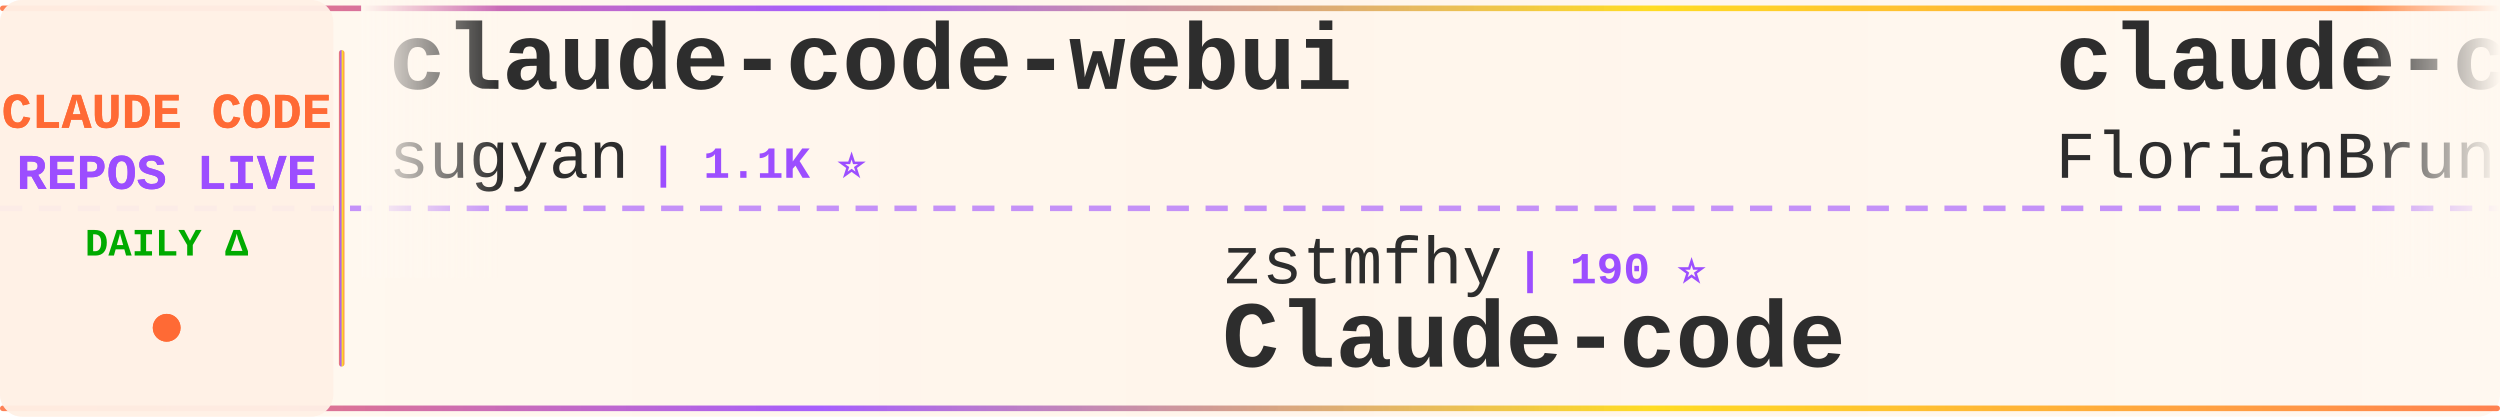
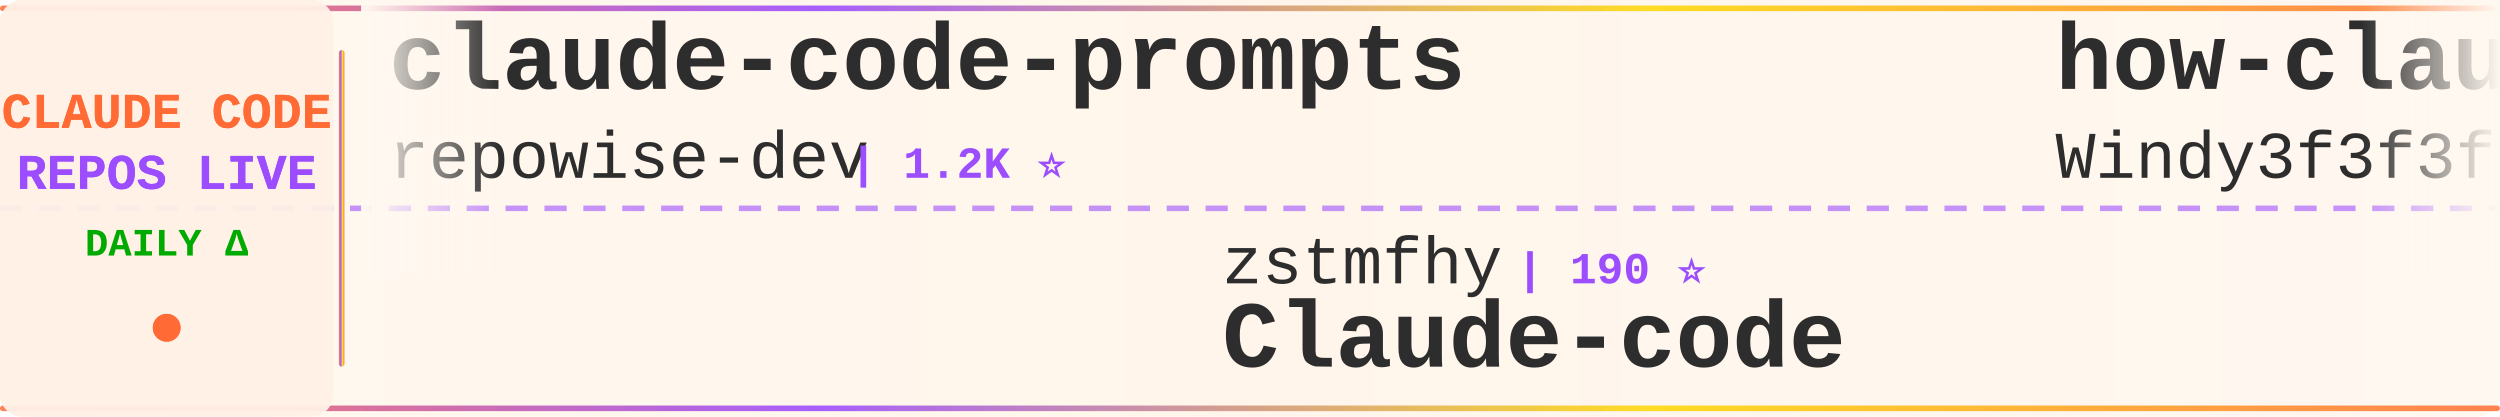
<svg xmlns="http://www.w3.org/2000/svg" width="900" height="150">
  <defs>
    <linearGradient id="tickerBg" x1="0%" y1="0%" x2="100%" y2="0%">
      <stop offset="0%" style="stop-color:#fff8f0;stop-opacity:0.98" />
      <stop offset="50%" style="stop-color:#fff5eb;stop-opacity:1" />
      <stop offset="100%" style="stop-color:#fff8f0;stop-opacity:0.98" />
    </linearGradient>
    <linearGradient id="borderGrad" x1="0%" y1="0%" x2="100%" y2="0%">
      <stop offset="0%" style="stop-color:#FF6B35;stop-opacity:0.85">
        <animate attributeName="stop-opacity" values="0.85;1;0.85" dur="2s" repeatCount="indefinite" />
      </stop>
      <stop offset="33%" style="stop-color:#9C4EFF;stop-opacity:0.9">
        <animate attributeName="stop-opacity" values="0.9;1;0.9" dur="2.2s" repeatCount="indefinite" />
      </stop>
      <stop offset="66%" style="stop-color:#FFD700;stop-opacity:0.85">
        <animate attributeName="stop-opacity" values="0.85;1;0.85" dur="1.8s" repeatCount="indefinite" />
      </stop>
      <stop offset="100%" style="stop-color:#FF6B35;stop-opacity:0.85">
        <animate attributeName="stop-opacity" values="0.85;1;0.85" dur="2s" repeatCount="indefinite" />
      </stop>
    </linearGradient>
    <filter id="textGlow">
      <feGaussianBlur stdDeviation="0.15" result="coloredBlur" />
      <feMerge>
        <feMergeNode in="coloredBlur" />
        <feMergeNode in="SourceGraphic" />
      </feMerge>
    </filter>
    <filter id="metricGlow">
      <feGaussianBlur stdDeviation="0.2" result="coloredBlur" />
      <feMerge>
        <feMergeNode in="coloredBlur" />
        <feMergeNode in="SourceGraphic" />
      </feMerge>
    </filter>
    <linearGradient id="leftFade" x1="0%" y1="0%" x2="100%" y2="0%">
      <stop offset="0%" style="stop-color:#fff8f0;stop-opacity:1" />
      <stop offset="100%" style="stop-color:#fff8f0;stop-opacity:0" />
    </linearGradient>
    <linearGradient id="rightFade" x1="0%" y1="0%" x2="100%" y2="0%">
      <stop offset="0%" style="stop-color:#fff8f0;stop-opacity:0" />
      <stop offset="100%" style="stop-color:#fff8f0;stop-opacity:1" />
    </linearGradient>
  </defs>
  <rect width="900" height="150" fill="url(#tickerBg)" rx="8" />
  <rect x="0" y="2" width="900" height="2" fill="url(#borderGrad)" rx="1" />
  <rect x="0" y="146" width="900" height="2" fill="url(#borderGrad)" rx="1" />
  <line x1="0" y1="75" x2="900" y2="75" stroke="#9C4EFF" stroke-width="2" stroke-dasharray="8 6" opacity="0.6" />
  <rect x="0" y="0" width="120" height="150" fill="#fff0e6" opacity="0.95" rx="8" />
  <text x="60" y="46" font-family="'Courier New', monospace" font-size="18" font-weight="bold" fill="#FF6B35" text-anchor="middle" filter="url(#textGlow)">
    CLAUDE CODE
  </text>
  <text x="60" y="68" font-family="'Courier New', monospace" font-size="18" font-weight="bold" fill="#9C4EFF" text-anchor="middle" filter="url(#textGlow)">
    REPOS LIVE
  </text>
  <text x="60" y="92" font-family="'Courier New', monospace" font-size="14" font-weight="bold" fill="#00aa00" text-anchor="middle">
    DAILY Δ
  </text>
  <circle cx="60" cy="118" r="5" fill="#FF6B35" filter="url(#metricGlow)">
    <animate attributeName="r" values="4;6;4" dur="1.5s" repeatCount="indefinite" />
    <animate attributeName="opacity" values="0.6;1;0.6" dur="1.5s" repeatCount="indefinite" />
  </circle>
  <rect x="122" y="18" width="2" height="114" fill="url(#borderGrad)" rx="1" />
  <clipPath id="tickerClip">
    <rect x="130" y="0" width="770" height="150" />
  </clipPath>
  <g clip-path="url(#tickerClip)">
    <g id="tickerItems">
      <animateTransform attributeName="transform" attributeType="XML" type="translate" from="0 0" to="-3000 0" dur="54s" repeatCount="indefinite" />
      <g transform="translate(0, 0)">
-         <text x="140" y="32" font-family="'Courier New', monospace" font-size="34" font-weight="bold" fill="#2d2d2d">claude-code-webui</text>
-         <text x="140" y="64" font-family="'Courier New', monospace" font-size="24" font-weight="normal" fill="#2d2d2d" opacity="1.0">sugyan</text>
-         <text x="234" y="64" font-family="'Courier New', monospace" font-size="16" font-weight="bold" fill="#9C4EFF"> | 1.1K ⭐</text>
+         <text x="140" y="32" font-family="'Courier New', monospace" font-size="34" font-weight="bold" fill="#2d2d2d">claude-code-prompts</text>
+         <text x="140" y="64" font-family="'Courier New', monospace" font-size="24" font-weight="normal" fill="#2d2d2d" opacity="1.0">repowise-dev</text>
+         <text x="306" y="64" font-family="'Courier New', monospace" font-size="16" font-weight="bold" fill="#9C4EFF"> | 1.2K ⭐</text>
      </g>
      <g transform="translate(300, 0)">
        <text x="140" y="102" font-family="'Courier New', monospace" font-size="24" font-weight="normal" fill="#2d2d2d" opacity="1.0">zstmfhy</text>
        <text x="246" y="102" font-family="'Courier New', monospace" font-size="16" font-weight="bold" fill="#9C4EFF"> | 190 ⭐</text>
        <text x="140" y="132" font-family="'Courier New', monospace" font-size="34" font-weight="bold" fill="#2d2d2d">Claude-code</text>
      </g>
      <g transform="translate(600, 0)">
-         <text x="140" y="32" font-family="'Courier New', monospace" font-size="34" font-weight="bold" fill="#2d2d2d">claude-code-ultimate-gui...</text>
-         <text x="140" y="64" font-family="'Courier New', monospace" font-size="24" font-weight="normal" fill="#2d2d2d" opacity="1.0">FlorianBruniaux</text>
-         <text x="342" y="64" font-family="'Courier New', monospace" font-size="16" font-weight="bold" fill="#9C4EFF"> | 5.7K ⭐</text>
+         <text x="140" y="32" font-family="'Courier New', monospace" font-size="34" font-weight="bold" fill="#2d2d2d">how-claude-code-works</text>
+         <text x="140" y="64" font-family="'Courier New', monospace" font-size="24" font-weight="normal" fill="#2d2d2d" opacity="1.0">Windy3f3f3f3f</text>
+         <text x="318" y="64" font-family="'Courier New', monospace" font-size="16" font-weight="bold" fill="#9C4EFF"> | 3.4K ⭐ +2</text>
      </g>
      <g transform="translate(900, 0)">
-         <text x="140" y="102" font-family="'Courier New', monospace" font-size="24" font-weight="normal" fill="#2d2d2d" opacity="1.0">andrew-kramer-inno</text>
-         <text x="378" y="102" font-family="'Courier New', monospace" font-size="16" font-weight="bold" fill="#9C4EFF"> | 593 ⭐</text>
-         <text x="140" y="132" font-family="'Courier New', monospace" font-size="34" font-weight="bold" fill="#2d2d2d">claude-code-source-build</text>
+         <text x="140" y="102" font-family="'Courier New', monospace" font-size="24" font-weight="normal" fill="#2d2d2d" opacity="1.0">anthropics</text>
+         <text x="282" y="102" font-family="'Courier New', monospace" font-size="16" font-weight="bold" fill="#9C4EFF"> | 167.0K ⭐ +58</text>
+         <text x="140" y="132" font-family="'Courier New', monospace" font-size="34" font-weight="bold" fill="#2d2d2d">skills</text>
      </g>
      <g transform="translate(1200, 0)">
-         <text x="140" y="32" font-family="'Courier New', monospace" font-size="34" font-weight="bold" fill="#2d2d2d">awesome-claude-code</text>
-         <text x="140" y="64" font-family="'Courier New', monospace" font-size="24" font-weight="normal" fill="#2d2d2d" opacity="1.0">jqueryscript</text>
-         <text x="306" y="64" font-family="'Courier New', monospace" font-size="16" font-weight="bold" fill="#9C4EFF"> | 492 ⭐ +1</text>
+         <text x="140" y="32" font-family="'Courier New', monospace" font-size="34" font-weight="bold" fill="#2d2d2d">claude-code</text>
+         <text x="140" y="64" font-family="'Courier New', monospace" font-size="24" font-weight="normal" fill="#2d2d2d" opacity="1.0">jarmuine</text>
+         <text x="258" y="64" font-family="'Courier New', monospace" font-size="16" font-weight="bold" fill="#9C4EFF"> | 2.3K ⭐</text>
      </g>
      <g transform="translate(1500, 0)">
-         <text x="140" y="102" font-family="'Courier New', monospace" font-size="24" font-weight="normal" fill="#2d2d2d" opacity="1.0">simonw</text>
-         <text x="234" y="102" font-family="'Courier New', monospace" font-size="16" font-weight="bold" fill="#9C4EFF"> | 1.7K ⭐</text>
-         <text x="140" y="132" font-family="'Courier New', monospace" font-size="34" font-weight="bold" fill="#2d2d2d">claude-code-transcripts</text>
+         <text x="140" y="102" font-family="'Courier New', monospace" font-size="24" font-weight="normal" fill="#2d2d2d" opacity="1.0">jeremylongshore</text>
+         <text x="342" y="102" font-family="'Courier New', monospace" font-size="16" font-weight="bold" fill="#9C4EFF"> | 2.6K ⭐</text>
+         <text x="140" y="132" font-family="'Courier New', monospace" font-size="34" font-weight="bold" fill="#2d2d2d">claude-code-plugins-plus...</text>
      </g>
      <g transform="translate(1800, 0)">
-         <text x="140" y="32" font-family="'Courier New', monospace" font-size="34" font-weight="bold" fill="#2d2d2d">Claude-Code-Source-Study</text>
-         <text x="140" y="64" font-family="'Courier New', monospace" font-size="24" font-weight="normal" fill="#2d2d2d" opacity="1.0">luyao618</text>
-         <text x="258" y="64" font-family="'Courier New', monospace" font-size="16" font-weight="bold" fill="#9C4EFF"> | 1.6K ⭐</text>
+         <text x="140" y="32" font-family="'Courier New', monospace" font-size="34" font-weight="bold" fill="#2d2d2d">claude-code-guide</text>
+         <text x="140" y="64" font-family="'Courier New', monospace" font-size="24" font-weight="normal" fill="#2d2d2d" opacity="1.0">zebbern</text>
+         <text x="246" y="64" font-family="'Courier New', monospace" font-size="16" font-weight="bold" fill="#9C4EFF"> | 4.5K ⭐ +7</text>
      </g>
      <g transform="translate(2100, 0)">
-         <text x="140" y="102" font-family="'Courier New', monospace" font-size="24" font-weight="normal" fill="#2d2d2d" opacity="1.0">pengchengneo</text>
-         <text x="306" y="102" font-family="'Courier New', monospace" font-size="16" font-weight="bold" fill="#9C4EFF"> | 1.7K ⭐</text>
-         <text x="140" y="132" font-family="'Courier New', monospace" font-size="34" font-weight="bold" fill="#2d2d2d">Claude-Code</text>
+         <text x="140" y="102" font-family="'Courier New', monospace" font-size="24" font-weight="normal" fill="#2d2d2d" opacity="1.0">diet103</text>
+         <text x="246" y="102" font-family="'Courier New', monospace" font-size="16" font-weight="bold" fill="#9C4EFF"> | 10.0K ⭐ +1</text>
+         <text x="140" y="132" font-family="'Courier New', monospace" font-size="34" font-weight="bold" fill="#2d2d2d">claude-code-infrastructu...</text>
      </g>
      <g transform="translate(2400, 0)">
-         <text x="140" y="32" font-family="'Courier New', monospace" font-size="34" font-weight="bold" fill="#2d2d2d">claude-code-best-practic...</text>
-         <text x="140" y="64" font-family="'Courier New', monospace" font-size="24" font-weight="normal" fill="#2d2d2d" opacity="1.0">shanraisshan</text>
-         <text x="306" y="64" font-family="'Courier New', monospace" font-size="16" font-weight="bold" fill="#9C4EFF"> | 64.2K ⭐ +7</text>
+         <text x="140" y="32" font-family="'Courier New', monospace" font-size="34" font-weight="bold" fill="#2d2d2d">ClaudeCode</text>
+         <text x="140" y="64" font-family="'Courier New', monospace" font-size="24" font-weight="normal" fill="#2d2d2d" opacity="1.0">guanshan</text>
+         <text x="258" y="64" font-family="'Courier New', monospace" font-size="16" font-weight="bold" fill="#9C4EFF"> | 61 ⭐</text>
      </g>
      <g transform="translate(2700, 0)">
-         <text x="140" y="102" font-family="'Courier New', monospace" font-size="24" font-weight="normal" fill="#2d2d2d" opacity="1.0">Pimzino</text>
-         <text x="246" y="102" font-family="'Courier New', monospace" font-size="16" font-weight="bold" fill="#9C4EFF"> | 3.8K ⭐ +1</text>
-         <text x="140" y="132" font-family="'Courier New', monospace" font-size="34" font-weight="bold" fill="#2d2d2d">claude-code-spec-workflo...</text>
+         <text x="140" y="102" font-family="'Courier New', monospace" font-size="24" font-weight="normal" fill="#2d2d2d" opacity="1.0">kodu-ai</text>
+         <text x="246" y="102" font-family="'Courier New', monospace" font-size="16" font-weight="bold" fill="#9C4EFF"> | 5.2K ⭐</text>
+         <text x="140" y="132" font-family="'Courier New', monospace" font-size="34" font-weight="bold" fill="#2d2d2d">claude-coder</text>
      </g>
      <g transform="translate(3000, 0)">
-         <text x="140" y="32" font-family="'Courier New', monospace" font-size="34" font-weight="bold" fill="#2d2d2d">claude-code-webui</text>
-         <text x="140" y="64" font-family="'Courier New', monospace" font-size="24" font-weight="normal" fill="#2d2d2d" opacity="1.0">sugyan</text>
-         <text x="234" y="64" font-family="'Courier New', monospace" font-size="16" font-weight="bold" fill="#9C4EFF"> | 1.1K ⭐</text>
+         <text x="140" y="32" font-family="'Courier New', monospace" font-size="34" font-weight="bold" fill="#2d2d2d">claude-code-prompts</text>
+         <text x="140" y="64" font-family="'Courier New', monospace" font-size="24" font-weight="normal" fill="#2d2d2d" opacity="1.0">repowise-dev</text>
+         <text x="306" y="64" font-family="'Courier New', monospace" font-size="16" font-weight="bold" fill="#9C4EFF"> | 1.2K ⭐</text>
      </g>
      <g transform="translate(3300, 0)">
        <text x="140" y="102" font-family="'Courier New', monospace" font-size="24" font-weight="normal" fill="#2d2d2d" opacity="1.0">zstmfhy</text>
        <text x="246" y="102" font-family="'Courier New', monospace" font-size="16" font-weight="bold" fill="#9C4EFF"> | 190 ⭐</text>
        <text x="140" y="132" font-family="'Courier New', monospace" font-size="34" font-weight="bold" fill="#2d2d2d">Claude-code</text>
      </g>
      <g transform="translate(3600, 0)">
-         <text x="140" y="32" font-family="'Courier New', monospace" font-size="34" font-weight="bold" fill="#2d2d2d">claude-code-ultimate-gui...</text>
-         <text x="140" y="64" font-family="'Courier New', monospace" font-size="24" font-weight="normal" fill="#2d2d2d" opacity="1.0">FlorianBruniaux</text>
-         <text x="342" y="64" font-family="'Courier New', monospace" font-size="16" font-weight="bold" fill="#9C4EFF"> | 5.7K ⭐</text>
+         <text x="140" y="32" font-family="'Courier New', monospace" font-size="34" font-weight="bold" fill="#2d2d2d">how-claude-code-works</text>
+         <text x="140" y="64" font-family="'Courier New', monospace" font-size="24" font-weight="normal" fill="#2d2d2d" opacity="1.0">Windy3f3f3f3f</text>
+         <text x="318" y="64" font-family="'Courier New', monospace" font-size="16" font-weight="bold" fill="#9C4EFF"> | 3.4K ⭐ +2</text>
      </g>
      <g transform="translate(3900, 0)">
-         <text x="140" y="102" font-family="'Courier New', monospace" font-size="24" font-weight="normal" fill="#2d2d2d" opacity="1.0">andrew-kramer-inno</text>
-         <text x="378" y="102" font-family="'Courier New', monospace" font-size="16" font-weight="bold" fill="#9C4EFF"> | 593 ⭐</text>
-         <text x="140" y="132" font-family="'Courier New', monospace" font-size="34" font-weight="bold" fill="#2d2d2d">claude-code-source-build</text>
+         <text x="140" y="102" font-family="'Courier New', monospace" font-size="24" font-weight="normal" fill="#2d2d2d" opacity="1.0">anthropics</text>
+         <text x="282" y="102" font-family="'Courier New', monospace" font-size="16" font-weight="bold" fill="#9C4EFF"> | 167.0K ⭐ +58</text>
+         <text x="140" y="132" font-family="'Courier New', monospace" font-size="34" font-weight="bold" fill="#2d2d2d">skills</text>
      </g>
    </g>
  </g>
  <rect x="130" y="0" width="50" height="100" fill="url(#leftFade)" />
  <rect x="850" y="0" width="50" height="100" fill="url(#rightFade)" />
</svg>
